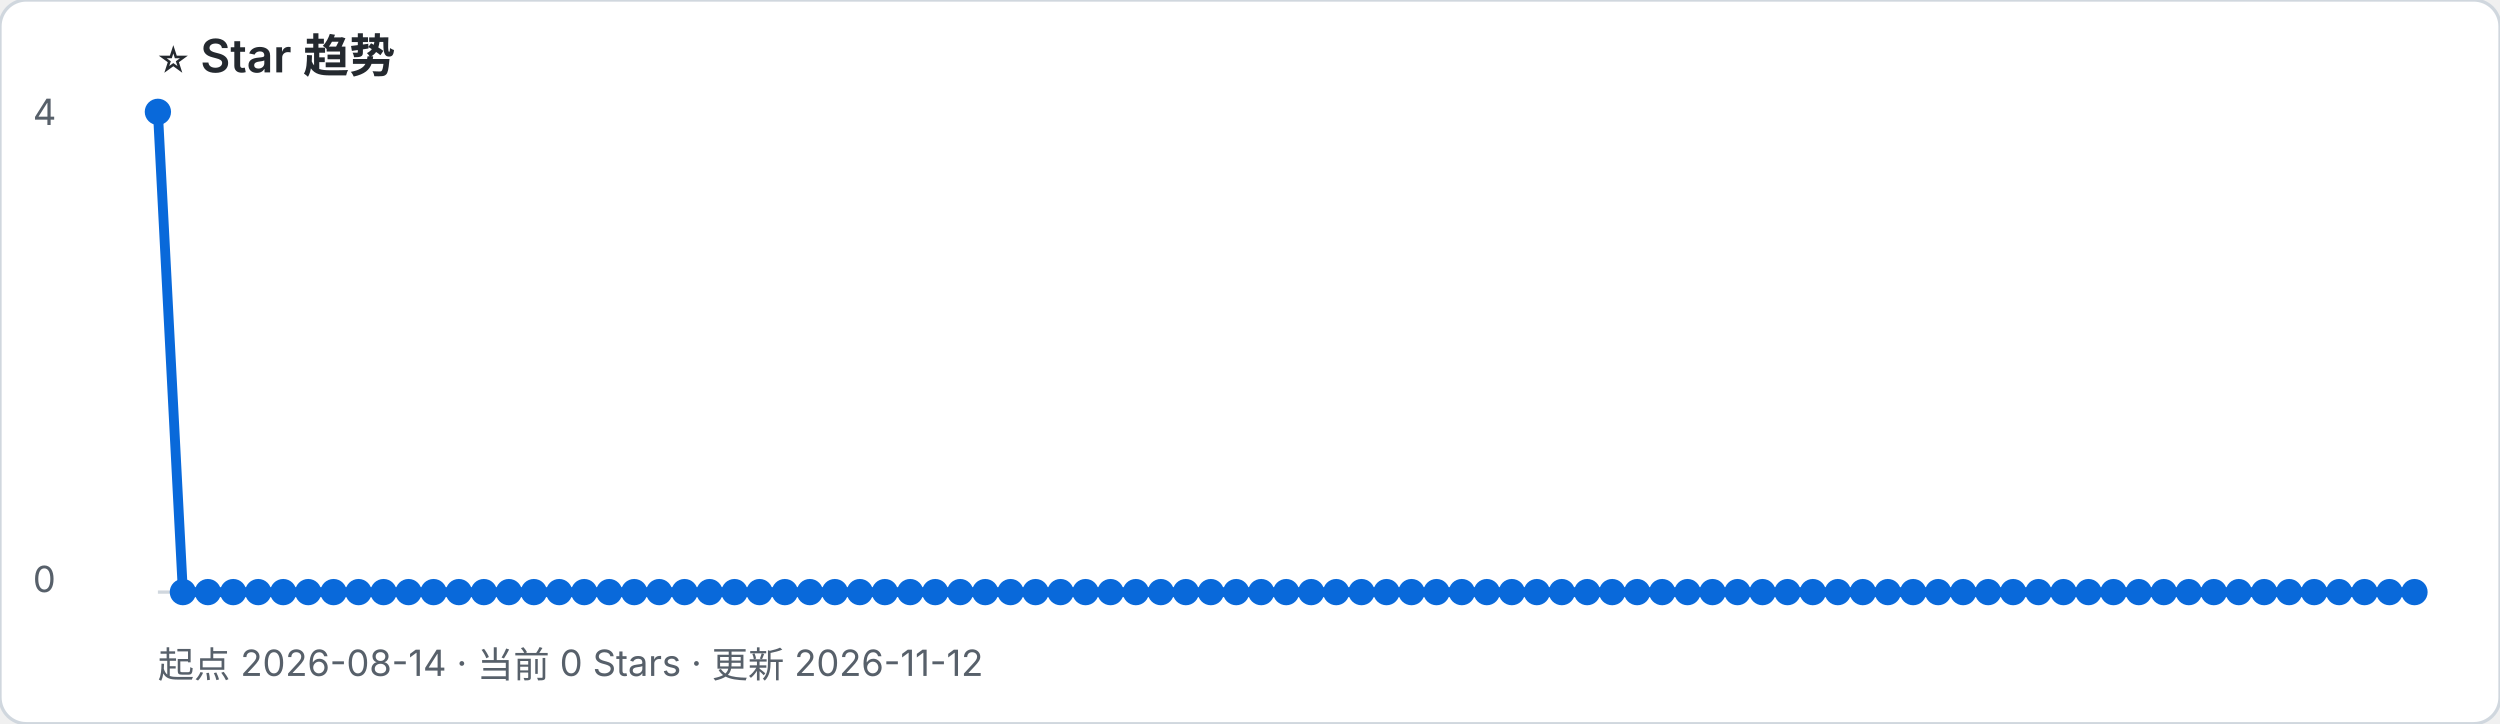
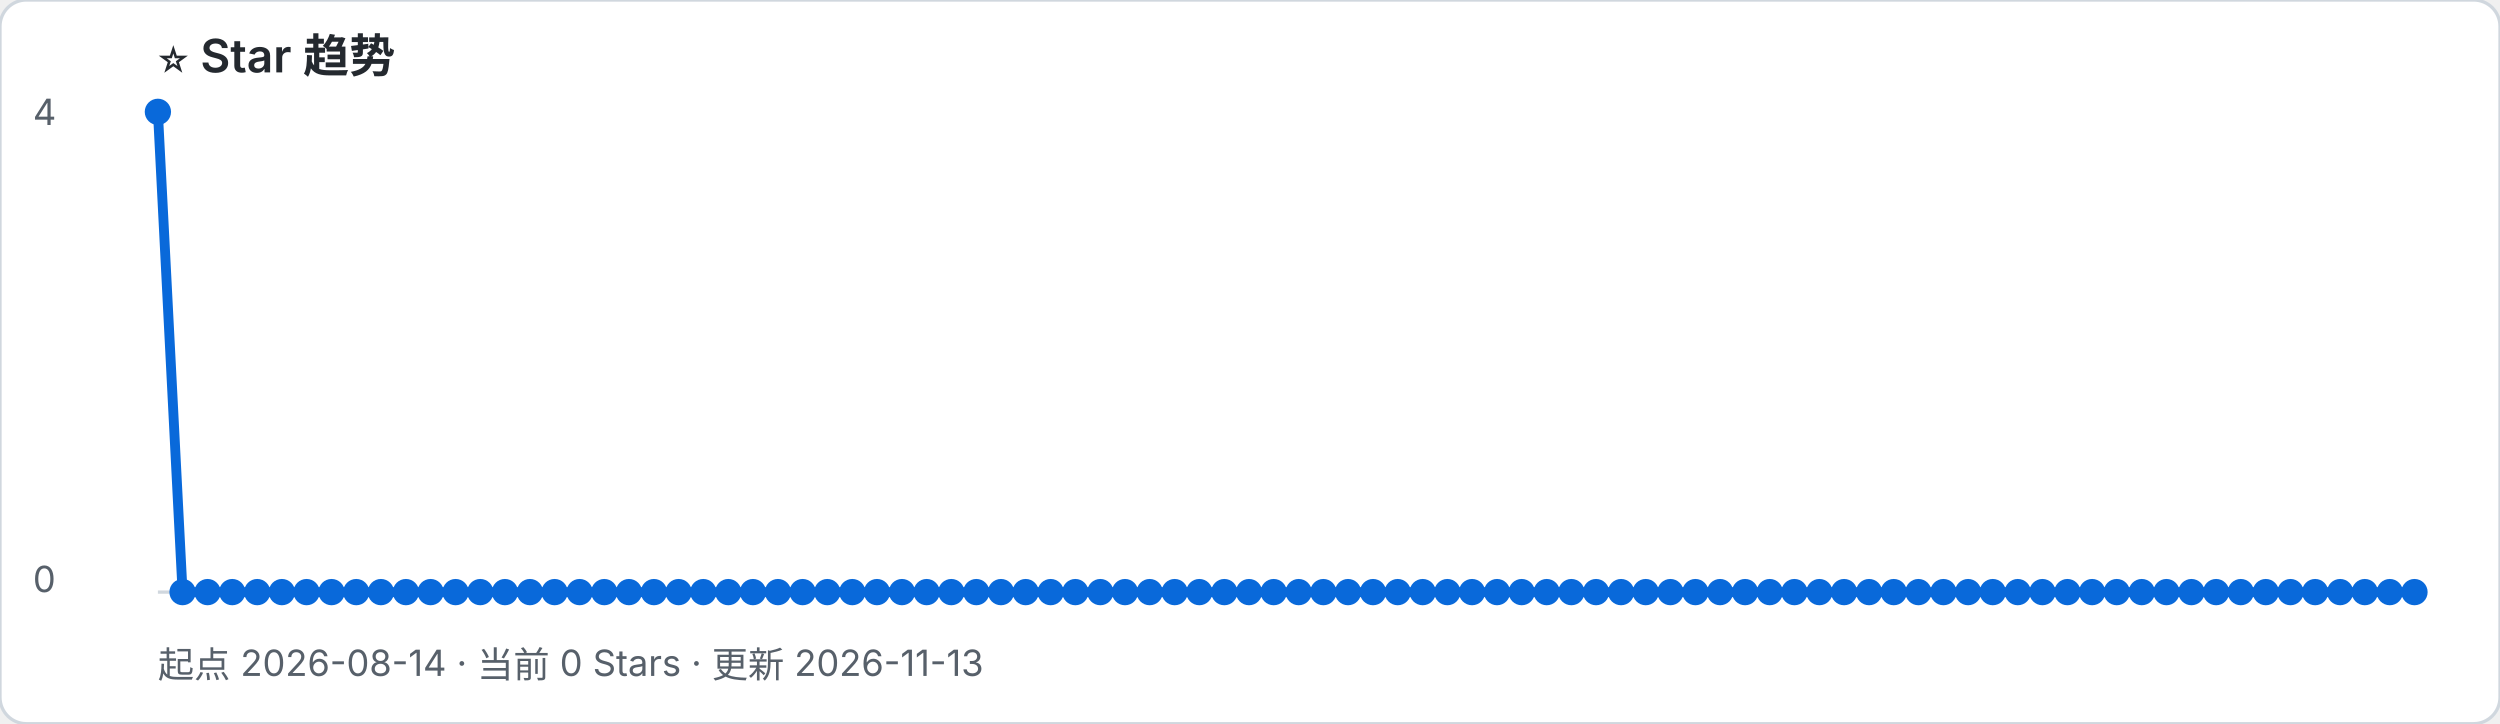
- <svg xmlns="http://www.w3.org/2000/svg" width="760" height="220" viewBox="0 0 760 220" role="img" aria-label="起点 2026-08-14 · 当前 0 Stars · 更新 2026-11-12">
+ <svg xmlns="http://www.w3.org/2000/svg" width="760" height="220" viewBox="0 0 760 220" role="img" aria-label="起点 2026-08-14 · 当前 0 Stars · 更新 2026-11-13">
  <rect width="100%" height="100%" rx="8" fill="#ffffff" stroke="#d0d7de" />
  <text x="48" y="22" font-family="-apple-system, BlinkMacSystemFont, Segoe UI, sans-serif" font-size="14" font-weight="600" fill="#24292f">⭐ Star 趋势</text>
-   <text x="48" y="206" font-family="-apple-system, BlinkMacSystemFont, Segoe UI, sans-serif" font-size="11" fill="#57606a">起点 2026-08-14 · 当前 0 Stars · 更新 2026-11-12</text>
+   <text x="48" y="206" font-family="-apple-system, BlinkMacSystemFont, Segoe UI, sans-serif" font-size="11" fill="#57606a">起点 2026-08-14 · 当前 0 Stars · 更新 2026-11-13</text>
  <line x1="48" y1="180" x2="734" y2="180" stroke="#d0d7de" />
  <text x="10" y="38" font-family="-apple-system, BlinkMacSystemFont, Segoe UI, sans-serif" font-size="11" fill="#57606a">4</text>
  <text x="10" y="180" font-family="-apple-system, BlinkMacSystemFont, Segoe UI, sans-serif" font-size="11" fill="#57606a">0</text>
-   <polyline points="48.0,34.0 55.6,180.0 63.2,180.0 70.9,180.0 78.5,180.0 86.1,180.0 93.7,180.0 101.4,180.0 109.0,180.0 116.6,180.0 124.2,180.0 131.8,180.0 139.5,180.0 147.1,180.0 154.7,180.0 162.3,180.0 170.0,180.0 177.6,180.0 185.2,180.0 192.8,180.0 200.4,180.0 208.1,180.0 215.7,180.0 223.3,180.0 230.9,180.0 238.6,180.0 246.2,180.0 253.8,180.0 261.4,180.0 269.0,180.0 276.7,180.0 284.3,180.0 291.9,180.0 299.5,180.0 307.2,180.0 314.8,180.0 322.4,180.0 330.0,180.0 337.6,180.0 345.3,180.0 352.9,180.0 360.5,180.0 368.1,180.0 375.8,180.0 383.4,180.0 391.0,180.0 398.6,180.0 406.2,180.0 413.9,180.0 421.5,180.0 429.1,180.0 436.7,180.0 444.4,180.0 452.0,180.0 459.6,180.0 467.2,180.0 474.8,180.0 482.5,180.0 490.1,180.0 497.7,180.0 505.3,180.0 513.0,180.0 520.6,180.0 528.2,180.0 535.8,180.0 543.4,180.0 551.1,180.0 558.7,180.0 566.3,180.0 573.9,180.0 581.6,180.0 589.2,180.0 596.8,180.0 604.4,180.0 612.0,180.0 619.7,180.0 627.3,180.0 634.9,180.0 642.5,180.0 650.2,180.0 657.8,180.0 665.4,180.0 673.0,180.0 680.6,180.0 688.3,180.0 695.9,180.0 703.5,180.0 711.1,180.0 718.8,180.0 726.4,180.0 734.0,180.0" fill="none" stroke="#0969da" stroke-width="3" stroke-linejoin="round" stroke-linecap="round" />
+   <polyline points="48.0,34.0 55.5,180.0 63.1,180.0 70.6,180.0 78.2,180.0 85.7,180.0 93.2,180.0 100.8,180.0 108.3,180.0 115.8,180.0 123.4,180.0 130.9,180.0 138.5,180.0 146.0,180.0 153.5,180.0 161.1,180.0 168.6,180.0 176.2,180.0 183.7,180.0 191.2,180.0 198.8,180.0 206.3,180.0 213.8,180.0 221.4,180.0 228.9,180.0 236.5,180.0 244.0,180.0 251.5,180.0 259.1,180.0 266.6,180.0 274.2,180.0 281.7,180.0 289.2,180.0 296.8,180.0 304.3,180.0 311.8,180.0 319.4,180.0 326.9,180.0 334.5,180.0 342.0,180.0 349.5,180.0 357.1,180.0 364.6,180.0 372.2,180.0 379.7,180.0 387.2,180.0 394.8,180.0 402.3,180.0 409.8,180.0 417.4,180.0 424.9,180.0 432.5,180.0 440.0,180.0 447.5,180.0 455.1,180.0 462.6,180.0 470.2,180.0 477.7,180.0 485.2,180.0 492.8,180.0 500.3,180.0 507.8,180.0 515.4,180.0 522.9,180.0 530.5,180.0 538.0,180.0 545.5,180.0 553.1,180.0 560.6,180.0 568.2,180.0 575.7,180.0 583.2,180.0 590.8,180.0 598.3,180.0 605.8,180.0 613.4,180.0 620.9,180.0 628.5,180.0 636.0,180.0 643.5,180.0 651.1,180.0 658.6,180.0 666.2,180.0 673.7,180.0 681.2,180.0 688.8,180.0 696.3,180.0 703.8,180.0 711.4,180.0 718.9,180.0 726.5,180.0 734.0,180.0" fill="none" stroke="#0969da" stroke-width="3" stroke-linejoin="round" stroke-linecap="round" />
  <circle cx="48.0" cy="34.0" r="4" fill="#0969da" />
-   <circle cx="55.6" cy="180.0" r="4" fill="#0969da" />
-   <circle cx="63.2" cy="180.0" r="4" fill="#0969da" />
-   <circle cx="70.9" cy="180.0" r="4" fill="#0969da" />
-   <circle cx="78.5" cy="180.0" r="4" fill="#0969da" />
-   <circle cx="86.1" cy="180.0" r="4" fill="#0969da" />
-   <circle cx="93.7" cy="180.0" r="4" fill="#0969da" />
-   <circle cx="101.4" cy="180.0" r="4" fill="#0969da" />
-   <circle cx="109.0" cy="180.0" r="4" fill="#0969da" />
-   <circle cx="116.6" cy="180.0" r="4" fill="#0969da" />
-   <circle cx="124.2" cy="180.0" r="4" fill="#0969da" />
-   <circle cx="131.8" cy="180.0" r="4" fill="#0969da" />
-   <circle cx="139.5" cy="180.0" r="4" fill="#0969da" />
-   <circle cx="147.1" cy="180.0" r="4" fill="#0969da" />
-   <circle cx="154.7" cy="180.0" r="4" fill="#0969da" />
-   <circle cx="162.3" cy="180.0" r="4" fill="#0969da" />
-   <circle cx="170.0" cy="180.0" r="4" fill="#0969da" />
-   <circle cx="177.6" cy="180.0" r="4" fill="#0969da" />
-   <circle cx="185.2" cy="180.0" r="4" fill="#0969da" />
-   <circle cx="192.8" cy="180.0" r="4" fill="#0969da" />
-   <circle cx="200.4" cy="180.0" r="4" fill="#0969da" />
-   <circle cx="208.1" cy="180.0" r="4" fill="#0969da" />
-   <circle cx="215.7" cy="180.0" r="4" fill="#0969da" />
-   <circle cx="223.3" cy="180.0" r="4" fill="#0969da" />
-   <circle cx="230.9" cy="180.0" r="4" fill="#0969da" />
-   <circle cx="238.6" cy="180.0" r="4" fill="#0969da" />
-   <circle cx="246.2" cy="180.0" r="4" fill="#0969da" />
-   <circle cx="253.8" cy="180.0" r="4" fill="#0969da" />
-   <circle cx="261.4" cy="180.0" r="4" fill="#0969da" />
-   <circle cx="269.0" cy="180.0" r="4" fill="#0969da" />
-   <circle cx="276.7" cy="180.0" r="4" fill="#0969da" />
-   <circle cx="284.3" cy="180.0" r="4" fill="#0969da" />
-   <circle cx="291.9" cy="180.0" r="4" fill="#0969da" />
-   <circle cx="299.5" cy="180.0" r="4" fill="#0969da" />
-   <circle cx="307.2" cy="180.0" r="4" fill="#0969da" />
-   <circle cx="314.8" cy="180.0" r="4" fill="#0969da" />
-   <circle cx="322.4" cy="180.0" r="4" fill="#0969da" />
-   <circle cx="330.0" cy="180.0" r="4" fill="#0969da" />
-   <circle cx="337.6" cy="180.0" r="4" fill="#0969da" />
-   <circle cx="345.3" cy="180.0" r="4" fill="#0969da" />
-   <circle cx="352.9" cy="180.0" r="4" fill="#0969da" />
-   <circle cx="360.5" cy="180.0" r="4" fill="#0969da" />
-   <circle cx="368.1" cy="180.0" r="4" fill="#0969da" />
-   <circle cx="375.8" cy="180.0" r="4" fill="#0969da" />
-   <circle cx="383.4" cy="180.0" r="4" fill="#0969da" />
-   <circle cx="391.0" cy="180.0" r="4" fill="#0969da" />
-   <circle cx="398.6" cy="180.0" r="4" fill="#0969da" />
-   <circle cx="406.2" cy="180.0" r="4" fill="#0969da" />
-   <circle cx="413.9" cy="180.0" r="4" fill="#0969da" />
-   <circle cx="421.5" cy="180.0" r="4" fill="#0969da" />
-   <circle cx="429.1" cy="180.0" r="4" fill="#0969da" />
-   <circle cx="436.7" cy="180.0" r="4" fill="#0969da" />
-   <circle cx="444.4" cy="180.0" r="4" fill="#0969da" />
-   <circle cx="452.0" cy="180.0" r="4" fill="#0969da" />
-   <circle cx="459.6" cy="180.0" r="4" fill="#0969da" />
-   <circle cx="467.2" cy="180.0" r="4" fill="#0969da" />
-   <circle cx="474.8" cy="180.0" r="4" fill="#0969da" />
-   <circle cx="482.5" cy="180.0" r="4" fill="#0969da" />
-   <circle cx="490.1" cy="180.0" r="4" fill="#0969da" />
-   <circle cx="497.7" cy="180.0" r="4" fill="#0969da" />
-   <circle cx="505.3" cy="180.0" r="4" fill="#0969da" />
-   <circle cx="513.0" cy="180.0" r="4" fill="#0969da" />
-   <circle cx="520.6" cy="180.0" r="4" fill="#0969da" />
-   <circle cx="528.2" cy="180.0" r="4" fill="#0969da" />
-   <circle cx="535.8" cy="180.0" r="4" fill="#0969da" />
-   <circle cx="543.4" cy="180.0" r="4" fill="#0969da" />
-   <circle cx="551.1" cy="180.0" r="4" fill="#0969da" />
-   <circle cx="558.7" cy="180.0" r="4" fill="#0969da" />
-   <circle cx="566.3" cy="180.0" r="4" fill="#0969da" />
-   <circle cx="573.9" cy="180.0" r="4" fill="#0969da" />
-   <circle cx="581.6" cy="180.0" r="4" fill="#0969da" />
-   <circle cx="589.2" cy="180.0" r="4" fill="#0969da" />
-   <circle cx="596.8" cy="180.0" r="4" fill="#0969da" />
-   <circle cx="604.4" cy="180.0" r="4" fill="#0969da" />
-   <circle cx="612.0" cy="180.0" r="4" fill="#0969da" />
-   <circle cx="619.7" cy="180.0" r="4" fill="#0969da" />
-   <circle cx="627.3" cy="180.0" r="4" fill="#0969da" />
-   <circle cx="634.9" cy="180.0" r="4" fill="#0969da" />
-   <circle cx="642.5" cy="180.0" r="4" fill="#0969da" />
-   <circle cx="650.2" cy="180.0" r="4" fill="#0969da" />
-   <circle cx="657.8" cy="180.0" r="4" fill="#0969da" />
-   <circle cx="665.4" cy="180.0" r="4" fill="#0969da" />
-   <circle cx="673.0" cy="180.0" r="4" fill="#0969da" />
-   <circle cx="680.6" cy="180.0" r="4" fill="#0969da" />
-   <circle cx="688.3" cy="180.0" r="4" fill="#0969da" />
-   <circle cx="695.9" cy="180.0" r="4" fill="#0969da" />
-   <circle cx="703.5" cy="180.0" r="4" fill="#0969da" />
-   <circle cx="711.1" cy="180.0" r="4" fill="#0969da" />
-   <circle cx="718.8" cy="180.0" r="4" fill="#0969da" />
-   <circle cx="726.4" cy="180.0" r="4" fill="#0969da" />
+   <circle cx="55.5" cy="180.0" r="4" fill="#0969da" />
+   <circle cx="63.1" cy="180.0" r="4" fill="#0969da" />
+   <circle cx="70.6" cy="180.0" r="4" fill="#0969da" />
+   <circle cx="78.2" cy="180.0" r="4" fill="#0969da" />
+   <circle cx="85.7" cy="180.0" r="4" fill="#0969da" />
+   <circle cx="93.2" cy="180.0" r="4" fill="#0969da" />
+   <circle cx="100.8" cy="180.0" r="4" fill="#0969da" />
+   <circle cx="108.3" cy="180.0" r="4" fill="#0969da" />
+   <circle cx="115.8" cy="180.0" r="4" fill="#0969da" />
+   <circle cx="123.4" cy="180.0" r="4" fill="#0969da" />
+   <circle cx="130.9" cy="180.0" r="4" fill="#0969da" />
+   <circle cx="138.5" cy="180.0" r="4" fill="#0969da" />
+   <circle cx="146.0" cy="180.0" r="4" fill="#0969da" />
+   <circle cx="153.5" cy="180.0" r="4" fill="#0969da" />
+   <circle cx="161.1" cy="180.0" r="4" fill="#0969da" />
+   <circle cx="168.6" cy="180.0" r="4" fill="#0969da" />
+   <circle cx="176.2" cy="180.0" r="4" fill="#0969da" />
+   <circle cx="183.7" cy="180.0" r="4" fill="#0969da" />
+   <circle cx="191.2" cy="180.0" r="4" fill="#0969da" />
+   <circle cx="198.8" cy="180.0" r="4" fill="#0969da" />
+   <circle cx="206.3" cy="180.0" r="4" fill="#0969da" />
+   <circle cx="213.8" cy="180.0" r="4" fill="#0969da" />
+   <circle cx="221.4" cy="180.0" r="4" fill="#0969da" />
+   <circle cx="228.9" cy="180.0" r="4" fill="#0969da" />
+   <circle cx="236.5" cy="180.0" r="4" fill="#0969da" />
+   <circle cx="244.0" cy="180.0" r="4" fill="#0969da" />
+   <circle cx="251.5" cy="180.0" r="4" fill="#0969da" />
+   <circle cx="259.1" cy="180.0" r="4" fill="#0969da" />
+   <circle cx="266.6" cy="180.0" r="4" fill="#0969da" />
+   <circle cx="274.2" cy="180.0" r="4" fill="#0969da" />
+   <circle cx="281.7" cy="180.0" r="4" fill="#0969da" />
+   <circle cx="289.2" cy="180.0" r="4" fill="#0969da" />
+   <circle cx="296.8" cy="180.0" r="4" fill="#0969da" />
+   <circle cx="304.3" cy="180.0" r="4" fill="#0969da" />
+   <circle cx="311.8" cy="180.0" r="4" fill="#0969da" />
+   <circle cx="319.4" cy="180.0" r="4" fill="#0969da" />
+   <circle cx="326.9" cy="180.0" r="4" fill="#0969da" />
+   <circle cx="334.5" cy="180.0" r="4" fill="#0969da" />
+   <circle cx="342.0" cy="180.0" r="4" fill="#0969da" />
+   <circle cx="349.5" cy="180.0" r="4" fill="#0969da" />
+   <circle cx="357.1" cy="180.0" r="4" fill="#0969da" />
+   <circle cx="364.6" cy="180.0" r="4" fill="#0969da" />
+   <circle cx="372.2" cy="180.0" r="4" fill="#0969da" />
+   <circle cx="379.7" cy="180.0" r="4" fill="#0969da" />
+   <circle cx="387.2" cy="180.0" r="4" fill="#0969da" />
+   <circle cx="394.8" cy="180.0" r="4" fill="#0969da" />
+   <circle cx="402.3" cy="180.0" r="4" fill="#0969da" />
+   <circle cx="409.8" cy="180.0" r="4" fill="#0969da" />
+   <circle cx="417.4" cy="180.0" r="4" fill="#0969da" />
+   <circle cx="424.9" cy="180.0" r="4" fill="#0969da" />
+   <circle cx="432.5" cy="180.0" r="4" fill="#0969da" />
+   <circle cx="440.0" cy="180.0" r="4" fill="#0969da" />
+   <circle cx="447.5" cy="180.0" r="4" fill="#0969da" />
+   <circle cx="455.1" cy="180.0" r="4" fill="#0969da" />
+   <circle cx="462.6" cy="180.0" r="4" fill="#0969da" />
+   <circle cx="470.2" cy="180.0" r="4" fill="#0969da" />
+   <circle cx="477.7" cy="180.0" r="4" fill="#0969da" />
+   <circle cx="485.2" cy="180.0" r="4" fill="#0969da" />
+   <circle cx="492.8" cy="180.0" r="4" fill="#0969da" />
+   <circle cx="500.3" cy="180.0" r="4" fill="#0969da" />
+   <circle cx="507.8" cy="180.0" r="4" fill="#0969da" />
+   <circle cx="515.4" cy="180.0" r="4" fill="#0969da" />
+   <circle cx="522.9" cy="180.0" r="4" fill="#0969da" />
+   <circle cx="530.5" cy="180.0" r="4" fill="#0969da" />
+   <circle cx="538.0" cy="180.0" r="4" fill="#0969da" />
+   <circle cx="545.5" cy="180.0" r="4" fill="#0969da" />
+   <circle cx="553.1" cy="180.0" r="4" fill="#0969da" />
+   <circle cx="560.6" cy="180.0" r="4" fill="#0969da" />
+   <circle cx="568.2" cy="180.0" r="4" fill="#0969da" />
+   <circle cx="575.7" cy="180.0" r="4" fill="#0969da" />
+   <circle cx="583.2" cy="180.0" r="4" fill="#0969da" />
+   <circle cx="590.8" cy="180.0" r="4" fill="#0969da" />
+   <circle cx="598.3" cy="180.0" r="4" fill="#0969da" />
+   <circle cx="605.8" cy="180.0" r="4" fill="#0969da" />
+   <circle cx="613.4" cy="180.0" r="4" fill="#0969da" />
+   <circle cx="620.9" cy="180.0" r="4" fill="#0969da" />
+   <circle cx="628.5" cy="180.0" r="4" fill="#0969da" />
+   <circle cx="636.0" cy="180.0" r="4" fill="#0969da" />
+   <circle cx="643.5" cy="180.0" r="4" fill="#0969da" />
+   <circle cx="651.1" cy="180.0" r="4" fill="#0969da" />
+   <circle cx="658.6" cy="180.0" r="4" fill="#0969da" />
+   <circle cx="666.2" cy="180.0" r="4" fill="#0969da" />
+   <circle cx="673.7" cy="180.0" r="4" fill="#0969da" />
+   <circle cx="681.2" cy="180.0" r="4" fill="#0969da" />
+   <circle cx="688.8" cy="180.0" r="4" fill="#0969da" />
+   <circle cx="696.3" cy="180.0" r="4" fill="#0969da" />
+   <circle cx="703.8" cy="180.0" r="4" fill="#0969da" />
+   <circle cx="711.4" cy="180.0" r="4" fill="#0969da" />
+   <circle cx="718.9" cy="180.0" r="4" fill="#0969da" />
+   <circle cx="726.5" cy="180.0" r="4" fill="#0969da" />
  <circle cx="734.0" cy="180.0" r="4" fill="#0969da" />
</svg>
